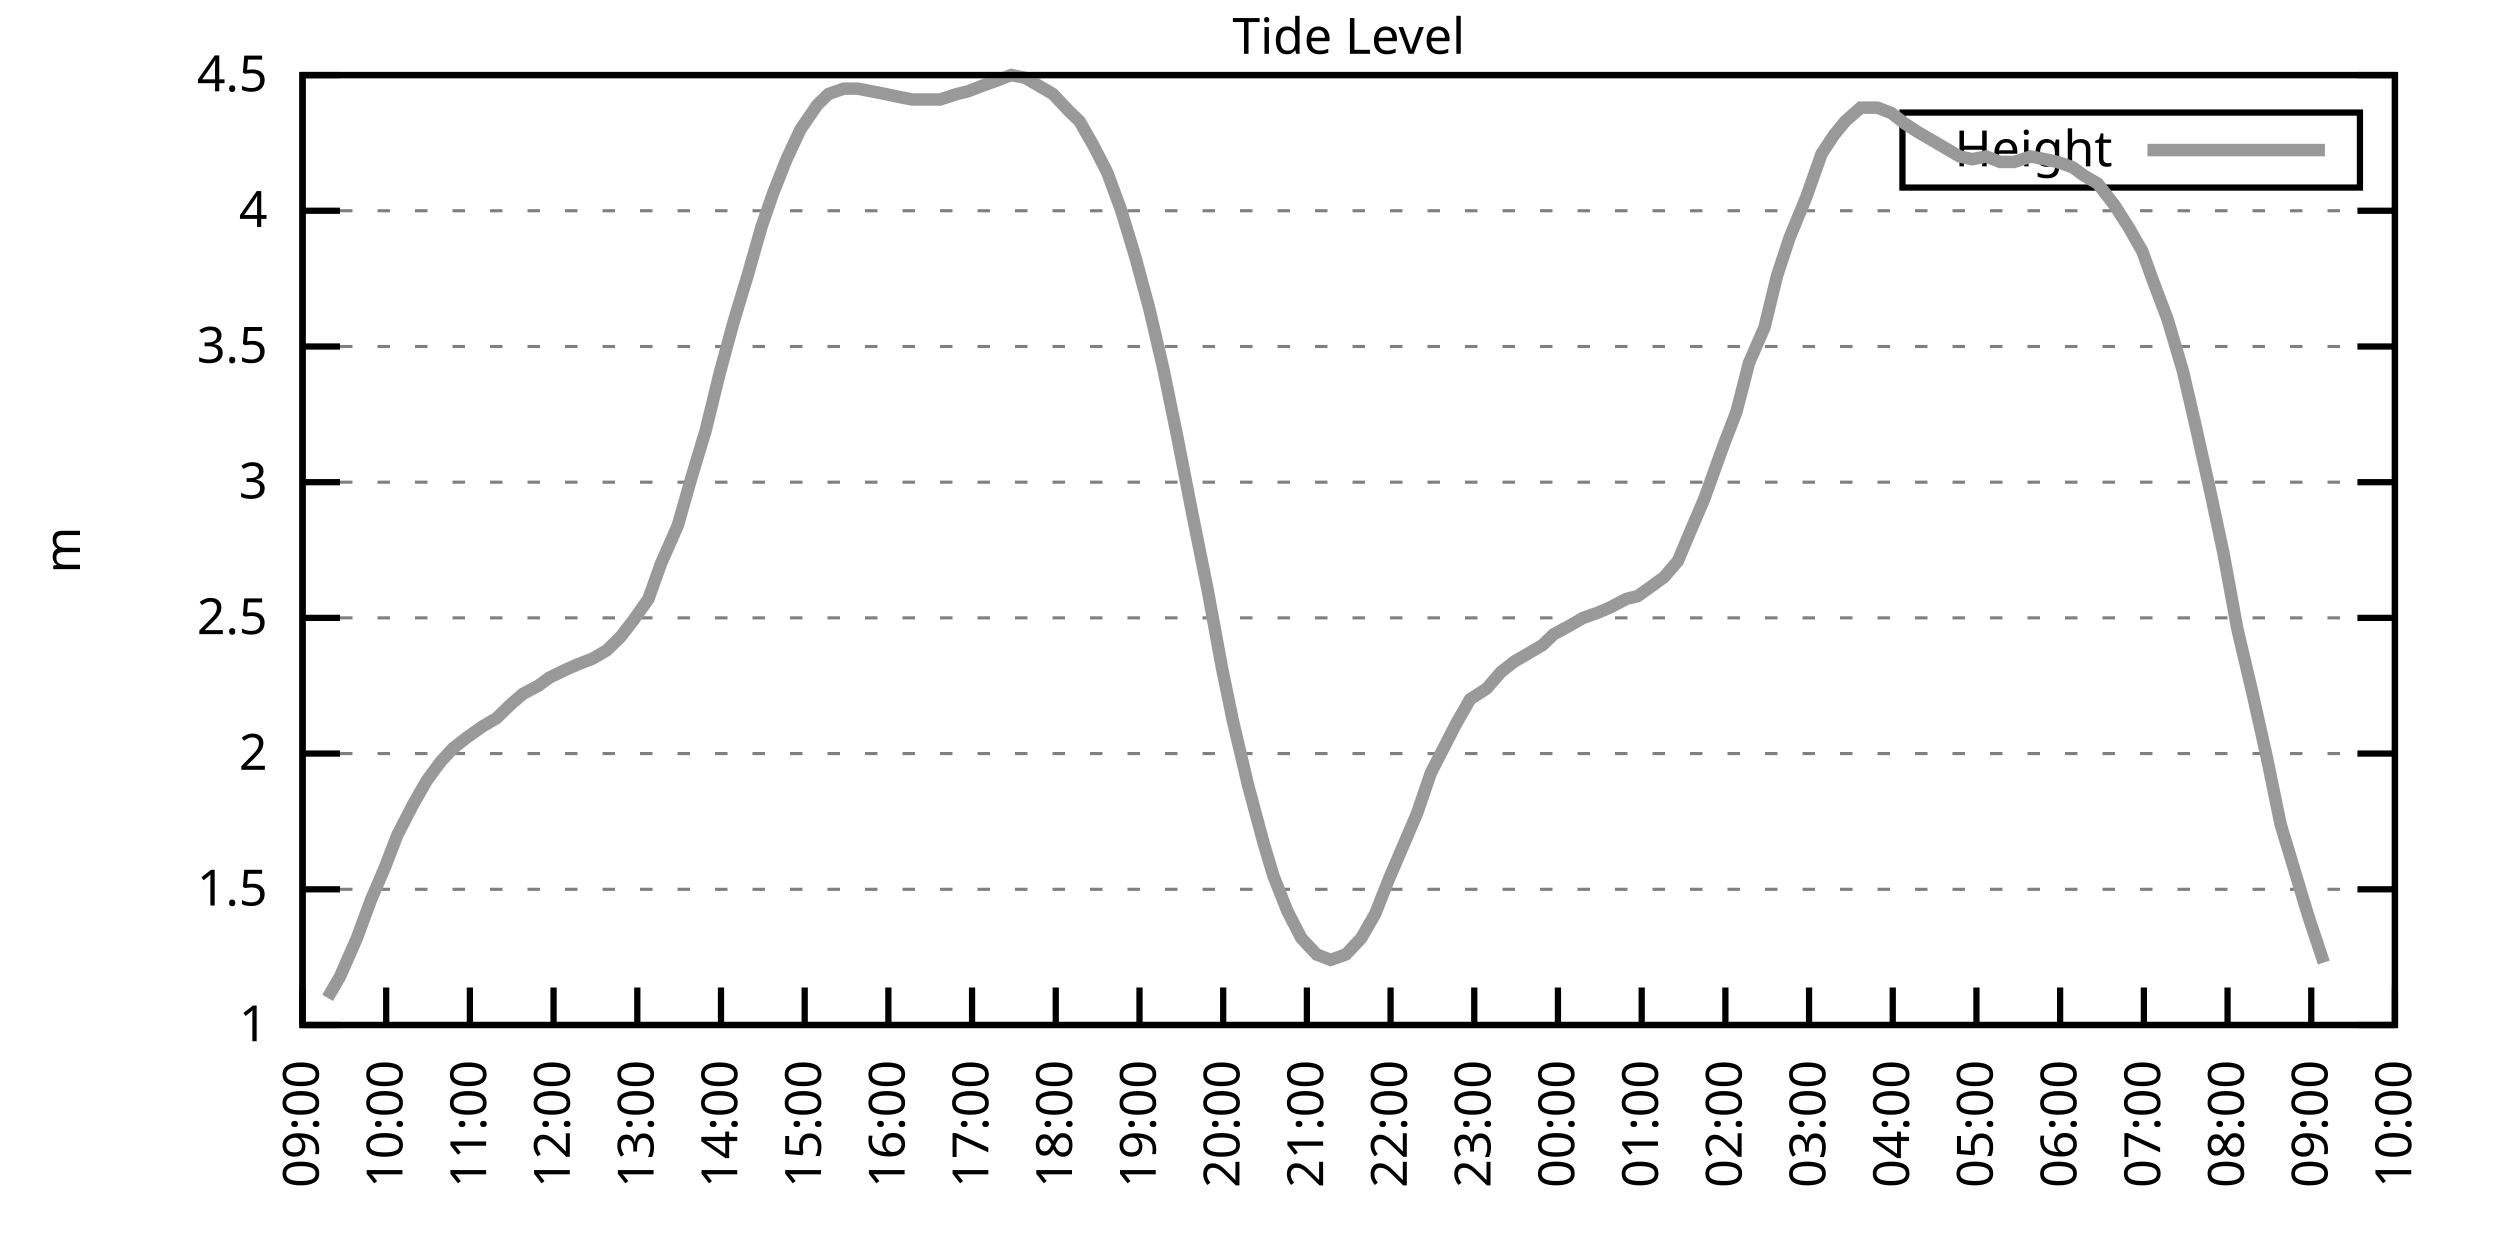
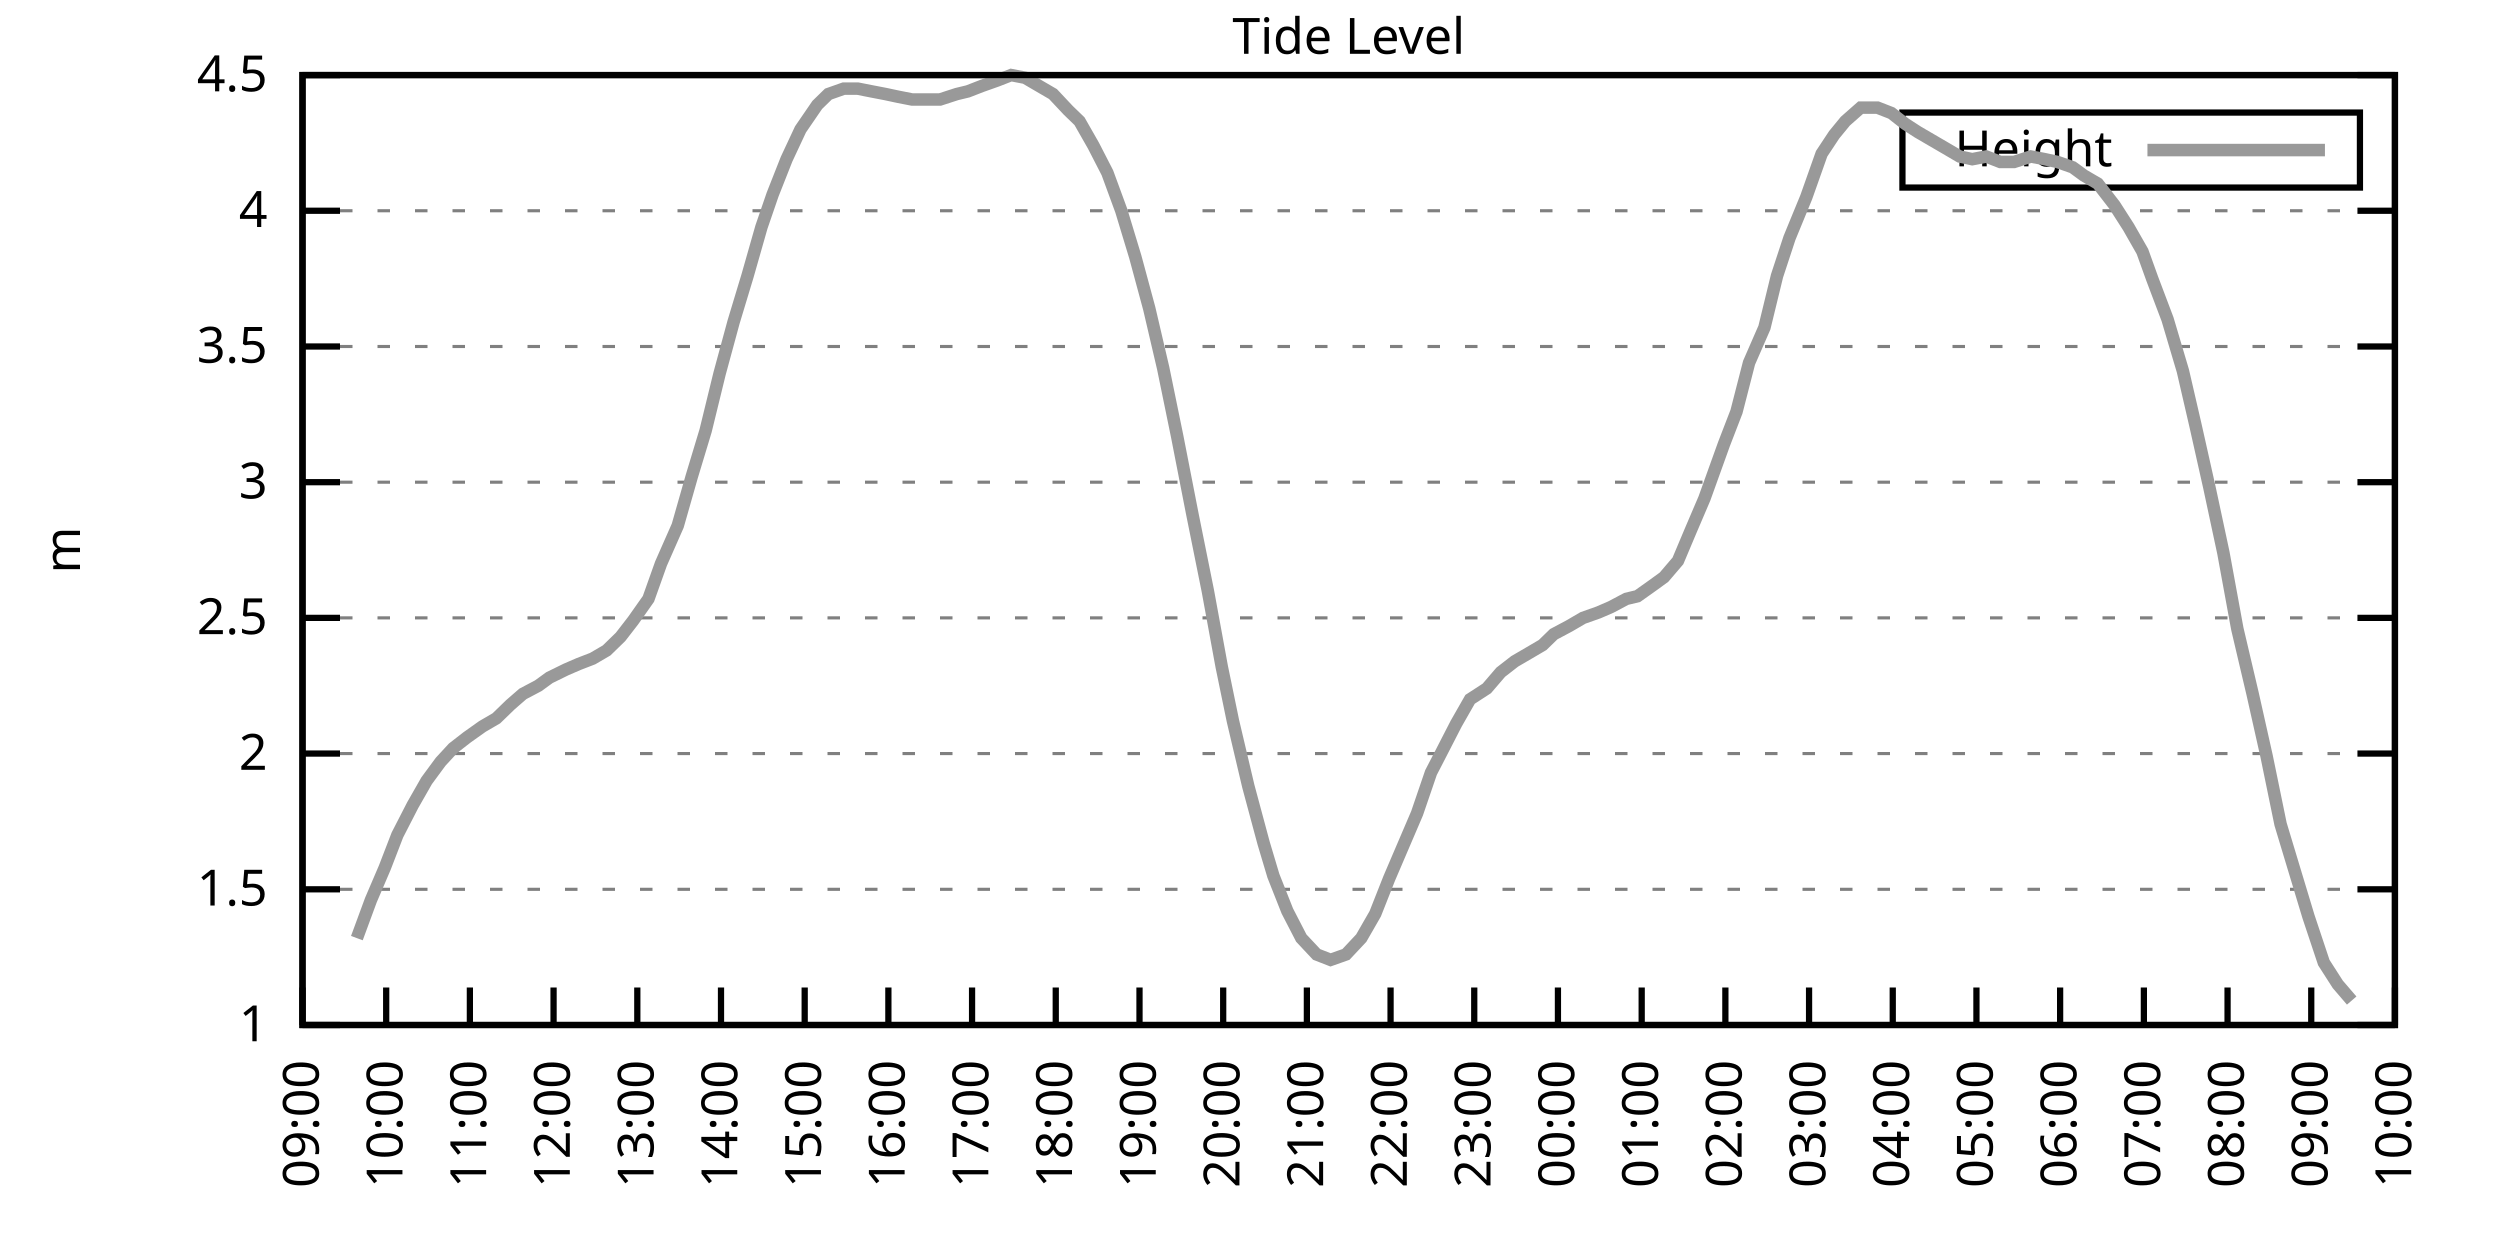
<svg xmlns="http://www.w3.org/2000/svg" xmlns:xlink="http://www.w3.org/1999/xlink" width="400" height="200" viewBox="0 0 400 200">
  <g id="gnuplot_canvas">
    <rect x="0" y="0" width="400" height="200" fill="none" />
    <defs>
      <circle id="gpDot" r="0.5" stroke-width="0.5" stroke="currentColor" />
      <path id="gpPt0" stroke-width="0.333" stroke="currentColor" d="M-1,0 h2 M0,-1 v2" />
      <path id="gpPt1" stroke-width="0.333" stroke="currentColor" d="M-1,-1 L1,1 M1,-1 L-1,1" />
      <path id="gpPt2" stroke-width="0.333" stroke="currentColor" d="M-1,0 L1,0 M0,-1 L0,1 M-1,-1 L1,1 M-1,1 L1,-1" />
      <rect id="gpPt3" stroke-width="0.333" stroke="currentColor" x="-1" y="-1" width="2" height="2" />
      <rect id="gpPt4" stroke-width="0.333" stroke="currentColor" fill="currentColor" x="-1" y="-1" width="2" height="2" />
      <circle id="gpPt5" stroke-width="0.333" stroke="currentColor" cx="0" cy="0" r="1" />
      <use xlink:href="#gpPt5" id="gpPt6" fill="currentColor" stroke="none" />
      <path id="gpPt7" stroke-width="0.333" stroke="currentColor" d="M0,-1.33 L-1.33,0.67 L1.33,0.67 z" />
      <use xlink:href="#gpPt7" id="gpPt8" fill="currentColor" stroke="none" />
      <use xlink:href="#gpPt7" id="gpPt9" stroke="currentColor" transform="rotate(180)" />
      <use xlink:href="#gpPt9" id="gpPt10" fill="currentColor" stroke="none" />
      <use xlink:href="#gpPt3" id="gpPt11" stroke="currentColor" transform="rotate(45)" />
      <use xlink:href="#gpPt11" id="gpPt12" fill="currentColor" stroke="none" />
      <path id="gpPt13" stroke-width="0.333" stroke="currentColor" d="M0,1.330 L1.265,0.411 L0.782,-1.067 L-0.782,-1.076 L-1.265,0.411 z" />
      <use xlink:href="#gpPt13" id="gpPt14" fill="currentColor" stroke="none" />
      <filter id="textbox" filterUnits="objectBoundingBox" x="0" y="0" height="1" width="1">
        <feFlood flood-color="white" flood-opacity="1" result="bgnd" />
        <feComposite in="SourceGraphic" in2="bgnd" operator="atop" />
      </filter>
      <filter id="greybox" filterUnits="objectBoundingBox" x="0" y="0" height="1" width="1">
        <feFlood flood-color="lightgrey" flood-opacity="1" result="grey" />
        <feComposite in="SourceGraphic" in2="grey" operator="atop" />
      </filter>
    </defs>
    <g fill="none" color="white" stroke="currentColor" stroke-width="1.00" stroke-linecap="butt" stroke-linejoin="miter">
</g>
    <g fill="none" color="black" stroke="currentColor" stroke-width="1.00" stroke-linecap="butt" stroke-linejoin="miter">
      <g stroke="none" shape-rendering="crispEdges">
        <polygon fill="rgb(255, 255, 255)" points="48.40,164.00 383.18,164.00 383.18,12.02 48.40,12.02 " />
      </g>
    </g>
    <g fill="none" color="black" stroke="currentColor" stroke-width="1.00" stroke-linecap="butt" stroke-linejoin="miter">
</g>
    <g fill="none" color="black" stroke="black" stroke-width="0.50" stroke-linecap="butt" stroke-linejoin="miter">
</g>
    <g fill="none" color="gray" stroke="currentColor" stroke-width="0.50" stroke-linecap="butt" stroke-linejoin="miter">
      <path stroke="gray" stroke-dasharray="2,4" class="gridline" d="M48.40,164.00 L383.19,164.00  " />
    </g>
    <g fill="none" color="gray" stroke="gray" stroke-width="1.00" stroke-linecap="butt" stroke-linejoin="miter">
</g>
    <g fill="none" color="black" stroke="currentColor" stroke-width="1.00" stroke-linecap="butt" stroke-linejoin="miter">
      <path stroke="black" d="M48.40,164.00 L54.40,164.00 M383.19,164.00 L377.19,164.00  " />
      <g transform="translate(42.80,166.60)" stroke="none" fill="black" font-family="Sans" font-size="8.00" text-anchor="end">
        <text>
          <tspan font-family="Sans"> 1</tspan>
        </text>
      </g>
    </g>
    <g fill="none" color="black" stroke="currentColor" stroke-width="1.00" stroke-linecap="butt" stroke-linejoin="miter">
</g>
    <g fill="none" color="black" stroke="black" stroke-width="0.50" stroke-linecap="butt" stroke-linejoin="miter">
</g>
    <g fill="none" color="gray" stroke="currentColor" stroke-width="0.50" stroke-linecap="butt" stroke-linejoin="miter">
      <path stroke="gray" stroke-dasharray="2,4" class="gridline" d="M48.40,142.29 L383.19,142.29  " />
    </g>
    <g fill="none" color="gray" stroke="gray" stroke-width="1.00" stroke-linecap="butt" stroke-linejoin="miter">
</g>
    <g fill="none" color="black" stroke="currentColor" stroke-width="1.00" stroke-linecap="butt" stroke-linejoin="miter">
      <path stroke="black" d="M48.40,142.29 L54.40,142.29 M383.19,142.29 L377.19,142.29  " />
      <g transform="translate(42.80,144.89)" stroke="none" fill="black" font-family="Sans" font-size="8.00" text-anchor="end">
        <text>
          <tspan font-family="Sans"> 1.5</tspan>
        </text>
      </g>
    </g>
    <g fill="none" color="black" stroke="currentColor" stroke-width="1.00" stroke-linecap="butt" stroke-linejoin="miter">
</g>
    <g fill="none" color="black" stroke="black" stroke-width="0.50" stroke-linecap="butt" stroke-linejoin="miter">
</g>
    <g fill="none" color="gray" stroke="currentColor" stroke-width="0.50" stroke-linecap="butt" stroke-linejoin="miter">
      <path stroke="gray" stroke-dasharray="2,4" class="gridline" d="M48.40,120.57 L383.19,120.57  " />
    </g>
    <g fill="none" color="gray" stroke="gray" stroke-width="1.00" stroke-linecap="butt" stroke-linejoin="miter">
</g>
    <g fill="none" color="black" stroke="currentColor" stroke-width="1.00" stroke-linecap="butt" stroke-linejoin="miter">
      <path stroke="black" d="M48.40,120.57 L54.40,120.57 M383.19,120.57 L377.19,120.57  " />
      <g transform="translate(42.80,123.17)" stroke="none" fill="black" font-family="Sans" font-size="8.00" text-anchor="end">
        <text>
          <tspan font-family="Sans"> 2</tspan>
        </text>
      </g>
    </g>
    <g fill="none" color="black" stroke="currentColor" stroke-width="1.00" stroke-linecap="butt" stroke-linejoin="miter">
</g>
    <g fill="none" color="black" stroke="black" stroke-width="0.50" stroke-linecap="butt" stroke-linejoin="miter">
</g>
    <g fill="none" color="gray" stroke="currentColor" stroke-width="0.50" stroke-linecap="butt" stroke-linejoin="miter">
      <path stroke="gray" stroke-dasharray="2,4" class="gridline" d="M48.40,98.86 L383.19,98.86  " />
    </g>
    <g fill="none" color="gray" stroke="gray" stroke-width="1.00" stroke-linecap="butt" stroke-linejoin="miter">
</g>
    <g fill="none" color="black" stroke="currentColor" stroke-width="1.00" stroke-linecap="butt" stroke-linejoin="miter">
      <path stroke="black" d="M48.40,98.86 L54.40,98.86 M383.19,98.86 L377.19,98.86  " />
      <g transform="translate(42.80,101.46)" stroke="none" fill="black" font-family="Sans" font-size="8.00" text-anchor="end">
        <text>
          <tspan font-family="Sans"> 2.5</tspan>
        </text>
      </g>
    </g>
    <g fill="none" color="black" stroke="currentColor" stroke-width="1.00" stroke-linecap="butt" stroke-linejoin="miter">
</g>
    <g fill="none" color="black" stroke="black" stroke-width="0.50" stroke-linecap="butt" stroke-linejoin="miter">
</g>
    <g fill="none" color="gray" stroke="currentColor" stroke-width="0.50" stroke-linecap="butt" stroke-linejoin="miter">
      <path stroke="gray" stroke-dasharray="2,4" class="gridline" d="M48.40,77.15 L383.19,77.15  " />
    </g>
    <g fill="none" color="gray" stroke="gray" stroke-width="1.00" stroke-linecap="butt" stroke-linejoin="miter">
</g>
    <g fill="none" color="black" stroke="currentColor" stroke-width="1.00" stroke-linecap="butt" stroke-linejoin="miter">
      <path stroke="black" d="M48.40,77.15 L54.40,77.15 M383.19,77.15 L377.19,77.15  " />
      <g transform="translate(42.80,79.75)" stroke="none" fill="black" font-family="Sans" font-size="8.00" text-anchor="end">
        <text>
          <tspan font-family="Sans"> 3</tspan>
        </text>
      </g>
    </g>
    <g fill="none" color="black" stroke="currentColor" stroke-width="1.00" stroke-linecap="butt" stroke-linejoin="miter">
</g>
    <g fill="none" color="black" stroke="black" stroke-width="0.50" stroke-linecap="butt" stroke-linejoin="miter">
</g>
    <g fill="none" color="gray" stroke="currentColor" stroke-width="0.50" stroke-linecap="butt" stroke-linejoin="miter">
      <path stroke="gray" stroke-dasharray="2,4" class="gridline" d="M48.40,55.44 L383.19,55.44  " />
    </g>
    <g fill="none" color="gray" stroke="gray" stroke-width="1.00" stroke-linecap="butt" stroke-linejoin="miter">
</g>
    <g fill="none" color="black" stroke="currentColor" stroke-width="1.00" stroke-linecap="butt" stroke-linejoin="miter">
      <path stroke="black" d="M48.40,55.44 L54.40,55.44 M383.19,55.44 L377.19,55.44  " />
      <g transform="translate(42.80,58.04)" stroke="none" fill="black" font-family="Sans" font-size="8.00" text-anchor="end">
        <text>
          <tspan font-family="Sans"> 3.5</tspan>
        </text>
      </g>
    </g>
    <g fill="none" color="black" stroke="currentColor" stroke-width="1.00" stroke-linecap="butt" stroke-linejoin="miter">
</g>
    <g fill="none" color="black" stroke="black" stroke-width="0.50" stroke-linecap="butt" stroke-linejoin="miter">
</g>
    <g fill="none" color="gray" stroke="currentColor" stroke-width="0.50" stroke-linecap="butt" stroke-linejoin="miter">
      <path stroke="gray" stroke-dasharray="2,4" class="gridline" d="M48.40,33.72 L383.19,33.72  " />
    </g>
    <g fill="none" color="gray" stroke="gray" stroke-width="1.00" stroke-linecap="butt" stroke-linejoin="miter">
</g>
    <g fill="none" color="black" stroke="currentColor" stroke-width="1.00" stroke-linecap="butt" stroke-linejoin="miter">
      <path stroke="black" d="M48.40,33.72 L54.40,33.72 M383.19,33.72 L377.19,33.72  " />
      <g transform="translate(42.80,36.32)" stroke="none" fill="black" font-family="Sans" font-size="8.00" text-anchor="end">
        <text>
          <tspan font-family="Sans"> 4</tspan>
        </text>
      </g>
    </g>
    <g fill="none" color="black" stroke="currentColor" stroke-width="1.00" stroke-linecap="butt" stroke-linejoin="miter">
</g>
    <g fill="none" color="black" stroke="black" stroke-width="0.50" stroke-linecap="butt" stroke-linejoin="miter">
</g>
    <g fill="none" color="gray" stroke="currentColor" stroke-width="0.50" stroke-linecap="butt" stroke-linejoin="miter">
      <path stroke="gray" stroke-dasharray="2,4" class="gridline" d="M48.40,12.01 L383.19,12.01  " />
    </g>
    <g fill="none" color="gray" stroke="gray" stroke-width="1.00" stroke-linecap="butt" stroke-linejoin="miter">
</g>
    <g fill="none" color="black" stroke="currentColor" stroke-width="1.00" stroke-linecap="butt" stroke-linejoin="miter">
      <path stroke="black" d="M48.40,12.01 L54.40,12.01 M383.19,12.01 L377.19,12.01  " />
      <g transform="translate(42.80,14.61)" stroke="none" fill="black" font-family="Sans" font-size="8.00" text-anchor="end">
        <text>
          <tspan font-family="Sans"> 4.5</tspan>
        </text>
      </g>
    </g>
    <g fill="none" color="black" stroke="currentColor" stroke-width="1.00" stroke-linecap="butt" stroke-linejoin="miter">
      <path stroke="black" d="M48.40,164.00 L48.40,158.00  " />
      <g transform="translate(51.00,169.60) rotate(270.00)" stroke="none" fill="black" font-family="Sans" font-size="8.00" text-anchor="end">
        <text>
          <tspan font-family="Sans">09:00</tspan>
        </text>
      </g>
    </g>
    <g fill="none" color="black" stroke="currentColor" stroke-width="1.00" stroke-linecap="butt" stroke-linejoin="miter">
      <path stroke="black" d="M61.79,164.00 L61.79,158.00  " />
      <g transform="translate(64.39,169.60) rotate(270.00)" stroke="none" fill="black" font-family="Sans" font-size="8.00" text-anchor="end">
        <text>
          <tspan font-family="Sans">10:00</tspan>
        </text>
      </g>
    </g>
    <g fill="none" color="black" stroke="currentColor" stroke-width="1.00" stroke-linecap="butt" stroke-linejoin="miter">
      <path stroke="black" d="M75.18,164.00 L75.18,158.00  " />
      <g transform="translate(77.78,169.60) rotate(270.00)" stroke="none" fill="black" font-family="Sans" font-size="8.00" text-anchor="end">
        <text>
          <tspan font-family="Sans">11:00</tspan>
        </text>
      </g>
    </g>
    <g fill="none" color="black" stroke="currentColor" stroke-width="1.00" stroke-linecap="butt" stroke-linejoin="miter">
      <path stroke="black" d="M88.57,164.00 L88.57,158.00  " />
      <g transform="translate(91.17,169.60) rotate(270.00)" stroke="none" fill="black" font-family="Sans" font-size="8.00" text-anchor="end">
        <text>
          <tspan font-family="Sans">12:00</tspan>
        </text>
      </g>
    </g>
    <g fill="none" color="black" stroke="currentColor" stroke-width="1.00" stroke-linecap="butt" stroke-linejoin="miter">
      <path stroke="black" d="M101.97,164.00 L101.97,158.00  " />
      <g transform="translate(104.57,169.60) rotate(270.00)" stroke="none" fill="black" font-family="Sans" font-size="8.00" text-anchor="end">
        <text>
          <tspan font-family="Sans">13:00</tspan>
        </text>
      </g>
    </g>
    <g fill="none" color="black" stroke="currentColor" stroke-width="1.00" stroke-linecap="butt" stroke-linejoin="miter">
      <path stroke="black" d="M115.36,164.00 L115.36,158.00  " />
      <g transform="translate(117.96,169.60) rotate(270.00)" stroke="none" fill="black" font-family="Sans" font-size="8.00" text-anchor="end">
        <text>
          <tspan font-family="Sans">14:00</tspan>
        </text>
      </g>
    </g>
    <g fill="none" color="black" stroke="currentColor" stroke-width="1.00" stroke-linecap="butt" stroke-linejoin="miter">
      <path stroke="black" d="M128.75,164.00 L128.75,158.00  " />
      <g transform="translate(131.35,169.60) rotate(270.00)" stroke="none" fill="black" font-family="Sans" font-size="8.00" text-anchor="end">
        <text>
          <tspan font-family="Sans">15:00</tspan>
        </text>
      </g>
    </g>
    <g fill="none" color="black" stroke="currentColor" stroke-width="1.00" stroke-linecap="butt" stroke-linejoin="miter">
      <path stroke="black" d="M142.14,164.00 L142.14,158.00  " />
      <g transform="translate(144.74,169.60) rotate(270.00)" stroke="none" fill="black" font-family="Sans" font-size="8.00" text-anchor="end">
        <text>
          <tspan font-family="Sans">16:00</tspan>
        </text>
      </g>
    </g>
    <g fill="none" color="black" stroke="currentColor" stroke-width="1.00" stroke-linecap="butt" stroke-linejoin="miter">
      <path stroke="black" d="M155.53,164.00 L155.53,158.00  " />
      <g transform="translate(158.13,169.60) rotate(270.00)" stroke="none" fill="black" font-family="Sans" font-size="8.00" text-anchor="end">
        <text>
          <tspan font-family="Sans">17:00</tspan>
        </text>
      </g>
    </g>
    <g fill="none" color="black" stroke="currentColor" stroke-width="1.00" stroke-linecap="butt" stroke-linejoin="miter">
      <path stroke="black" d="M168.92,164.00 L168.92,158.00  " />
      <g transform="translate(171.52,169.60) rotate(270.00)" stroke="none" fill="black" font-family="Sans" font-size="8.00" text-anchor="end">
        <text>
          <tspan font-family="Sans">18:00</tspan>
        </text>
      </g>
    </g>
    <g fill="none" color="black" stroke="currentColor" stroke-width="1.00" stroke-linecap="butt" stroke-linejoin="miter">
      <path stroke="black" d="M182.32,164.00 L182.32,158.00  " />
      <g transform="translate(184.92,169.60) rotate(270.00)" stroke="none" fill="black" font-family="Sans" font-size="8.00" text-anchor="end">
        <text>
          <tspan font-family="Sans">19:00</tspan>
        </text>
      </g>
    </g>
    <g fill="none" color="black" stroke="currentColor" stroke-width="1.00" stroke-linecap="butt" stroke-linejoin="miter">
      <path stroke="black" d="M195.71,164.00 L195.71,158.00  " />
      <g transform="translate(198.31,169.60) rotate(270.00)" stroke="none" fill="black" font-family="Sans" font-size="8.00" text-anchor="end">
        <text>
          <tspan font-family="Sans">20:00</tspan>
        </text>
      </g>
    </g>
    <g fill="none" color="black" stroke="currentColor" stroke-width="1.00" stroke-linecap="butt" stroke-linejoin="miter">
      <path stroke="black" d="M209.10,164.00 L209.10,158.00  " />
      <g transform="translate(211.70,169.60) rotate(270.00)" stroke="none" fill="black" font-family="Sans" font-size="8.00" text-anchor="end">
        <text>
          <tspan font-family="Sans">21:00</tspan>
        </text>
      </g>
    </g>
    <g fill="none" color="black" stroke="currentColor" stroke-width="1.00" stroke-linecap="butt" stroke-linejoin="miter">
      <path stroke="black" d="M222.49,164.00 L222.49,158.00  " />
      <g transform="translate(225.09,169.60) rotate(270.00)" stroke="none" fill="black" font-family="Sans" font-size="8.00" text-anchor="end">
        <text>
          <tspan font-family="Sans">22:00</tspan>
        </text>
      </g>
    </g>
    <g fill="none" color="black" stroke="currentColor" stroke-width="1.00" stroke-linecap="butt" stroke-linejoin="miter">
      <path stroke="black" d="M235.88,164.00 L235.88,158.00  " />
      <g transform="translate(238.48,169.60) rotate(270.00)" stroke="none" fill="black" font-family="Sans" font-size="8.00" text-anchor="end">
        <text>
          <tspan font-family="Sans">23:00</tspan>
        </text>
      </g>
    </g>
    <g fill="none" color="black" stroke="currentColor" stroke-width="1.00" stroke-linecap="butt" stroke-linejoin="miter">
      <path stroke="black" d="M249.27,164.00 L249.27,158.00  " />
      <g transform="translate(251.87,169.60) rotate(270.00)" stroke="none" fill="black" font-family="Sans" font-size="8.00" text-anchor="end">
        <text>
          <tspan font-family="Sans">00:00</tspan>
        </text>
      </g>
    </g>
    <g fill="none" color="black" stroke="currentColor" stroke-width="1.00" stroke-linecap="butt" stroke-linejoin="miter">
      <path stroke="black" d="M262.67,164.00 L262.67,158.00  " />
      <g transform="translate(265.27,169.60) rotate(270.00)" stroke="none" fill="black" font-family="Sans" font-size="8.00" text-anchor="end">
        <text>
          <tspan font-family="Sans">01:00</tspan>
        </text>
      </g>
    </g>
    <g fill="none" color="black" stroke="currentColor" stroke-width="1.00" stroke-linecap="butt" stroke-linejoin="miter">
      <path stroke="black" d="M276.06,164.00 L276.06,158.00  " />
      <g transform="translate(278.66,169.60) rotate(270.00)" stroke="none" fill="black" font-family="Sans" font-size="8.00" text-anchor="end">
        <text>
          <tspan font-family="Sans">02:00</tspan>
        </text>
      </g>
    </g>
    <g fill="none" color="black" stroke="currentColor" stroke-width="1.00" stroke-linecap="butt" stroke-linejoin="miter">
      <path stroke="black" d="M289.45,164.00 L289.45,158.00  " />
      <g transform="translate(292.05,169.60) rotate(270.00)" stroke="none" fill="black" font-family="Sans" font-size="8.00" text-anchor="end">
        <text>
          <tspan font-family="Sans">03:00</tspan>
        </text>
      </g>
    </g>
    <g fill="none" color="black" stroke="currentColor" stroke-width="1.00" stroke-linecap="butt" stroke-linejoin="miter">
      <path stroke="black" d="M302.84,164.00 L302.84,158.00  " />
      <g transform="translate(305.44,169.60) rotate(270.00)" stroke="none" fill="black" font-family="Sans" font-size="8.00" text-anchor="end">
        <text>
          <tspan font-family="Sans">04:00</tspan>
        </text>
      </g>
    </g>
    <g fill="none" color="black" stroke="currentColor" stroke-width="1.00" stroke-linecap="butt" stroke-linejoin="miter">
      <path stroke="black" d="M316.23,164.00 L316.23,158.00  " />
      <g transform="translate(318.83,169.60) rotate(270.00)" stroke="none" fill="black" font-family="Sans" font-size="8.00" text-anchor="end">
        <text>
          <tspan font-family="Sans">05:00</tspan>
        </text>
      </g>
    </g>
    <g fill="none" color="black" stroke="currentColor" stroke-width="1.00" stroke-linecap="butt" stroke-linejoin="miter">
      <path stroke="black" d="M329.62,164.00 L329.62,158.00  " />
      <g transform="translate(332.22,169.60) rotate(270.00)" stroke="none" fill="black" font-family="Sans" font-size="8.00" text-anchor="end">
        <text>
          <tspan font-family="Sans">06:00</tspan>
        </text>
      </g>
    </g>
    <g fill="none" color="black" stroke="currentColor" stroke-width="1.00" stroke-linecap="butt" stroke-linejoin="miter">
      <path stroke="black" d="M343.02,164.00 L343.02,158.00  " />
      <g transform="translate(345.62,169.60) rotate(270.00)" stroke="none" fill="black" font-family="Sans" font-size="8.00" text-anchor="end">
        <text>
          <tspan font-family="Sans">07:00</tspan>
        </text>
      </g>
    </g>
    <g fill="none" color="black" stroke="currentColor" stroke-width="1.00" stroke-linecap="butt" stroke-linejoin="miter">
      <path stroke="black" d="M356.41,164.00 L356.41,158.00  " />
      <g transform="translate(359.01,169.60) rotate(270.00)" stroke="none" fill="black" font-family="Sans" font-size="8.00" text-anchor="end">
        <text>
          <tspan font-family="Sans">08:00</tspan>
        </text>
      </g>
    </g>
    <g fill="none" color="black" stroke="currentColor" stroke-width="1.00" stroke-linecap="butt" stroke-linejoin="miter">
      <path stroke="black" d="M369.80,164.00 L369.80,158.00  " />
      <g transform="translate(372.40,169.60) rotate(270.00)" stroke="none" fill="black" font-family="Sans" font-size="8.00" text-anchor="end">
        <text>
          <tspan font-family="Sans">09:00</tspan>
        </text>
      </g>
    </g>
    <g fill="none" color="black" stroke="currentColor" stroke-width="1.00" stroke-linecap="butt" stroke-linejoin="miter">
      <path stroke="black" d="M383.19,164.00 L383.19,158.00  " />
      <g transform="translate(385.79,169.60) rotate(270.00)" stroke="none" fill="black" font-family="Sans" font-size="8.00" text-anchor="end">
        <text>
          <tspan font-family="Sans">10:00</tspan>
        </text>
      </g>
    </g>
    <g fill="none" color="black" stroke="currentColor" stroke-width="1.00" stroke-linecap="butt" stroke-linejoin="miter">
</g>
    <g fill="none" color="black" stroke="currentColor" stroke-width="1.00" stroke-linecap="butt" stroke-linejoin="miter">
      <path stroke="black" d="M48.40,12.01 L48.40,164.00 L383.19,164.00 L383.19,12.01 L48.40,12.01 Z  " />
    </g>
    <g fill="none" color="black" stroke="currentColor" stroke-width="1.00" stroke-linecap="butt" stroke-linejoin="miter">
</g>
    <g fill="none" color="black" stroke="currentColor" stroke-width="1.00" stroke-linecap="butt" stroke-linejoin="miter">
      <path stroke="black" d="M304.39,30.01 L304.39,18.01 L377.59,18.01 L377.59,30.01 L304.39,30.01 Z  " />
    </g>
    <g id="Tide_level_plot_1">
      <g fill="none" color="white" stroke="black" stroke-width="2.00" stroke-linecap="butt" stroke-linejoin="miter">
</g>
      <g fill="none" color="black" stroke="currentColor" stroke-width="2.00" stroke-linecap="butt" stroke-linejoin="miter">
        <g transform="translate(337.99,26.61)" stroke="none" fill="black" font-family="Sans" font-size="8.00" text-anchor="end">
          <text>
            <tspan font-family="Sans">Height</tspan>
          </text>
        </g>
      </g>
      <g fill="none" color="black" stroke="currentColor" stroke-width="2.00" stroke-linecap="butt" stroke-linejoin="miter">
-         <path stroke="rgb(153, 153, 153)" d="M343.59,24.01 L371.99,24.01 M52.42,159.66 L54.43,156.18 L57.10,150.10 L59.34,144.02 L61.57,138.81 L63.58,133.60   L66.03,128.83 L68.26,124.92 L70.50,121.88 L72.50,119.71 L74.74,117.97 L77.19,116.23 L79.42,114.93 L81.66,112.76   L83.66,111.02 L86.12,109.72 L87.91,108.42 L90.58,107.11 L92.59,106.24 L94.82,105.38 L97.06,104.07 L99.29,101.90   L101.30,99.30 L103.75,95.82 L105.76,90.18 L108.44,84.10 L110.67,76.28 L112.90,68.90 L115.13,59.78 L117.37,51.53   L119.60,44.15 L121.83,36.33 L123.62,31.12 L125.85,25.47 L128.08,20.70 L130.76,16.79 L132.54,15.05 L135.00,14.18   L137.23,14.18 L139.46,14.62 L141.69,15.05 L143.70,15.48 L145.94,15.92 L148.17,15.92 L150.40,15.92 L153.08,15.05   L154.86,14.62 L157.10,13.75 L159.55,12.88 L161.78,12.01 L164.01,12.44 L166.25,13.75 L168.48,15.05 L170.93,17.66   L172.72,19.39 L174.95,23.30 L177.18,27.64 L179.41,33.72 L181.65,41.11 L183.88,49.36 L186.11,58.91 L188.34,69.77   L190.80,82.36 L193.25,94.52 L195.48,106.68 L197.27,115.36 L199.73,125.79 L202.18,134.90 L203.74,140.12 L205.97,145.76   L208.21,150.10 L210.66,152.71 L212.89,153.58 L215.35,152.71 L217.80,150.10 L220.04,146.20 L222.27,140.55 L224.50,135.34   L226.73,130.13 L228.96,123.61 L230.53,120.57 L232.98,115.80 L235.21,111.89 L237.89,110.15 L240.12,107.55 L242.36,105.81   L244.59,104.51 L246.82,103.20 L248.60,101.47 L251.06,100.16 L253.29,98.86 L255.75,97.99 L257.76,97.12 L260.21,95.82   L262.00,95.39 L264.45,93.65 L266.24,92.35 L268.47,89.74 L270.48,84.97 L272.71,79.75 L275.83,71.07 L277.84,65.86   L279.85,58.04 L282.31,52.40 L284.32,44.15 L286.32,38.07 L289.00,31.55 L291.46,24.60 L293.47,21.56 L295.25,19.39   L297.71,17.22 L300.39,17.22 L302.62,18.09 L304.85,19.83 L306.86,21.13 L309.09,22.43 L311.32,23.73 L313.55,25.04   L315.56,25.47 L317.79,25.04 L320.03,25.91 L322.26,25.91 L324.94,25.04 L327.17,25.47 L329.18,25.91 L331.63,26.77   L333.42,28.08 L335.65,29.38 L338.33,32.85 L340.56,36.33 L342.79,40.24 L344.35,44.58 L346.81,51.09 L349.26,59.34   L351.27,68.03 L353.51,78.02 L355.74,88.44 L357.97,100.60 L360.42,111.02 L362.66,121.01 L364.89,131.86 L367.12,139.25   L369.35,146.63 L371.81,154.01  " />
+         <path stroke="rgb(153, 153, 153)" d="M343.59,24.01 L371.99,24.01 M57.10,150.10 L59.34,144.02 L61.57,138.81 L63.58,133.60 L66.03,128.83 L68.26,124.92   L70.50,121.88 L72.50,119.71 L74.74,117.97 L77.19,116.23 L79.42,114.93 L81.66,112.76 L83.66,111.02 L86.12,109.72   L87.91,108.42 L90.58,107.11 L92.59,106.24 L94.82,105.38 L97.06,104.07 L99.29,101.90 L101.30,99.30 L103.75,95.82   L105.76,90.18 L108.44,84.10 L110.67,76.28 L112.90,68.90 L115.13,59.78 L117.37,51.53 L119.60,44.15 L121.83,36.33   L123.62,31.12 L125.85,25.47 L128.08,20.70 L130.76,16.79 L132.54,15.05 L135.00,14.18 L137.23,14.18 L139.46,14.62   L141.69,15.05 L143.70,15.48 L145.94,15.92 L148.17,15.92 L150.40,15.92 L153.08,15.05 L154.86,14.62 L157.10,13.75   L159.55,12.88 L161.78,12.01 L164.01,12.44 L166.25,13.75 L168.48,15.05 L170.93,17.66 L172.72,19.39 L174.95,23.30   L177.18,27.64 L179.41,33.72 L181.65,41.11 L183.88,49.36 L186.11,58.91 L188.34,69.77 L190.80,82.36 L193.25,94.52   L195.48,106.68 L197.27,115.36 L199.73,125.79 L202.18,134.90 L203.74,140.12 L205.97,145.76 L208.21,150.10 L210.66,152.71   L212.89,153.58 L215.35,152.71 L217.80,150.10 L220.04,146.20 L222.27,140.55 L224.50,135.34 L226.73,130.13 L228.96,123.61   L230.53,120.57 L232.98,115.80 L235.21,111.89 L237.89,110.15 L240.12,107.55 L242.36,105.81 L244.59,104.51 L246.82,103.20   L248.60,101.47 L251.06,100.16 L253.29,98.86 L255.75,97.99 L257.76,97.12 L260.21,95.82 L262.00,95.39 L264.45,93.65   L266.24,92.35 L268.47,89.74 L270.48,84.97 L272.71,79.75 L275.83,71.07 L277.84,65.86 L279.85,58.04 L282.31,52.40   L284.32,44.15 L286.32,38.07 L289.00,31.55 L291.46,24.60 L293.47,21.56 L295.25,19.39 L297.71,17.22 L300.39,17.22   L302.62,18.09 L304.85,19.83 L306.86,21.13 L309.09,22.43 L311.32,23.73 L313.55,25.04 L315.56,25.47 L317.79,25.04   L320.03,25.91 L322.26,25.91 L324.94,25.04 L327.17,25.47 L329.18,25.91 L331.63,26.77 L333.42,28.08 L335.65,29.38   L338.33,32.85 L340.56,36.33 L342.79,40.24 L344.35,44.58 L346.81,51.09 L349.26,59.34 L351.27,68.03 L353.51,78.02   L355.74,88.44 L357.97,100.60 L360.42,111.02 L362.66,121.01 L364.89,131.86 L367.12,139.25 L369.35,146.63 L371.81,154.01   L374.04,157.49 L376.27,160.09  " />
      </g>
    </g>
    <g fill="none" color="black" stroke="currentColor" stroke-width="2.00" stroke-linecap="butt" stroke-linejoin="miter">
</g>
    <g fill="none" color="black" stroke="black" stroke-width="1.00" stroke-linecap="butt" stroke-linejoin="miter">
</g>
    <g fill="none" color="black" stroke="currentColor" stroke-width="1.00" stroke-linecap="butt" stroke-linejoin="miter">
      <path stroke="black" d="M48.40,12.01 L48.40,164.00 L383.19,164.00 L383.19,12.01 L48.40,12.01 Z  " />
      <g transform="translate(12.80,88.01) rotate(270.00)" stroke="none" fill="black" font-family="Sans" font-size="8.00" text-anchor="middle">
        <text>
          <tspan font-family="Sans">m</tspan>
        </text>
      </g>
    </g>
    <g fill="none" color="black" stroke="currentColor" stroke-width="1.00" stroke-linecap="butt" stroke-linejoin="miter">
</g>
    <g fill="none" color="black" stroke="currentColor" stroke-width="1.00" stroke-linecap="butt" stroke-linejoin="miter">
      <g transform="translate(215.79,8.61)" stroke="none" fill="black" font-family="Sans" font-size="8.00" text-anchor="middle">
        <text>
          <tspan font-family="Sans">Tide Level</tspan>
        </text>
      </g>
    </g>
    <g fill="none" color="black" stroke="currentColor" stroke-width="1.00" stroke-linecap="butt" stroke-linejoin="miter">
</g>
  </g>
</svg>
